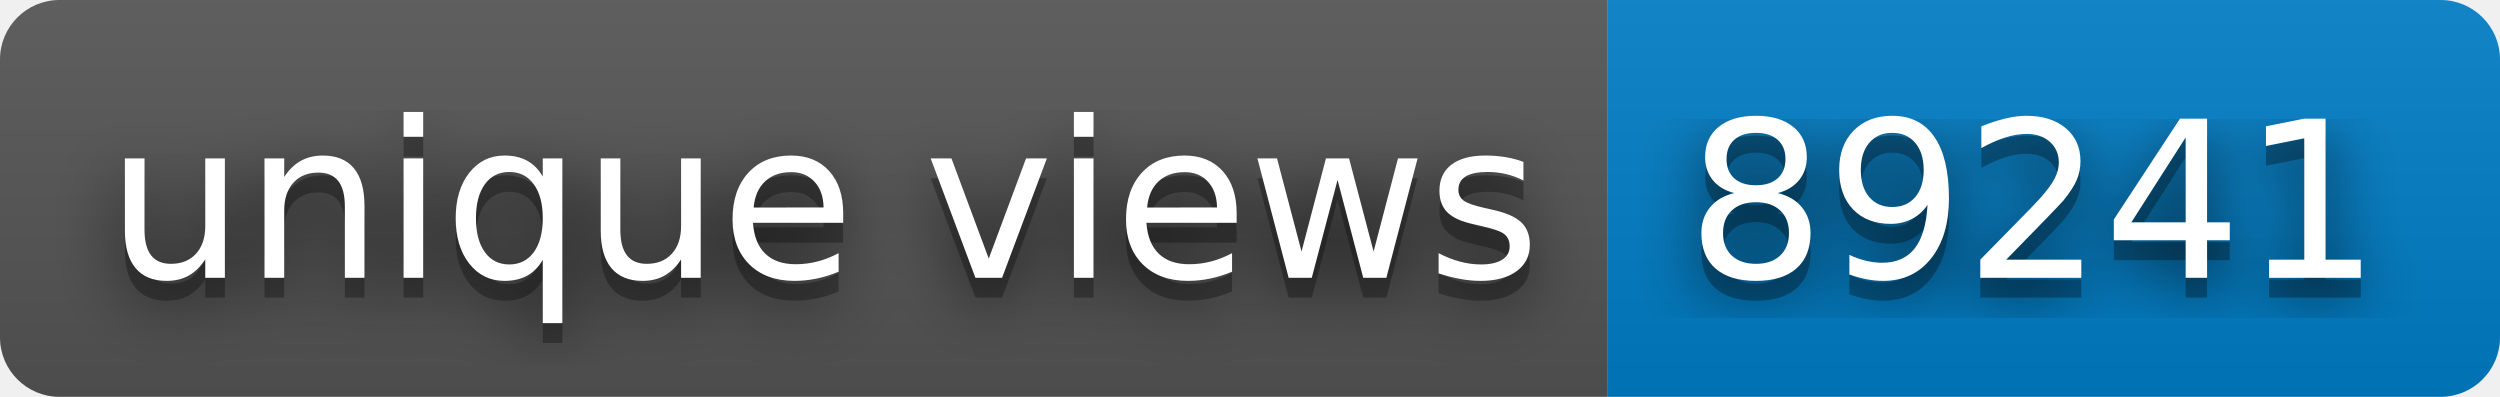
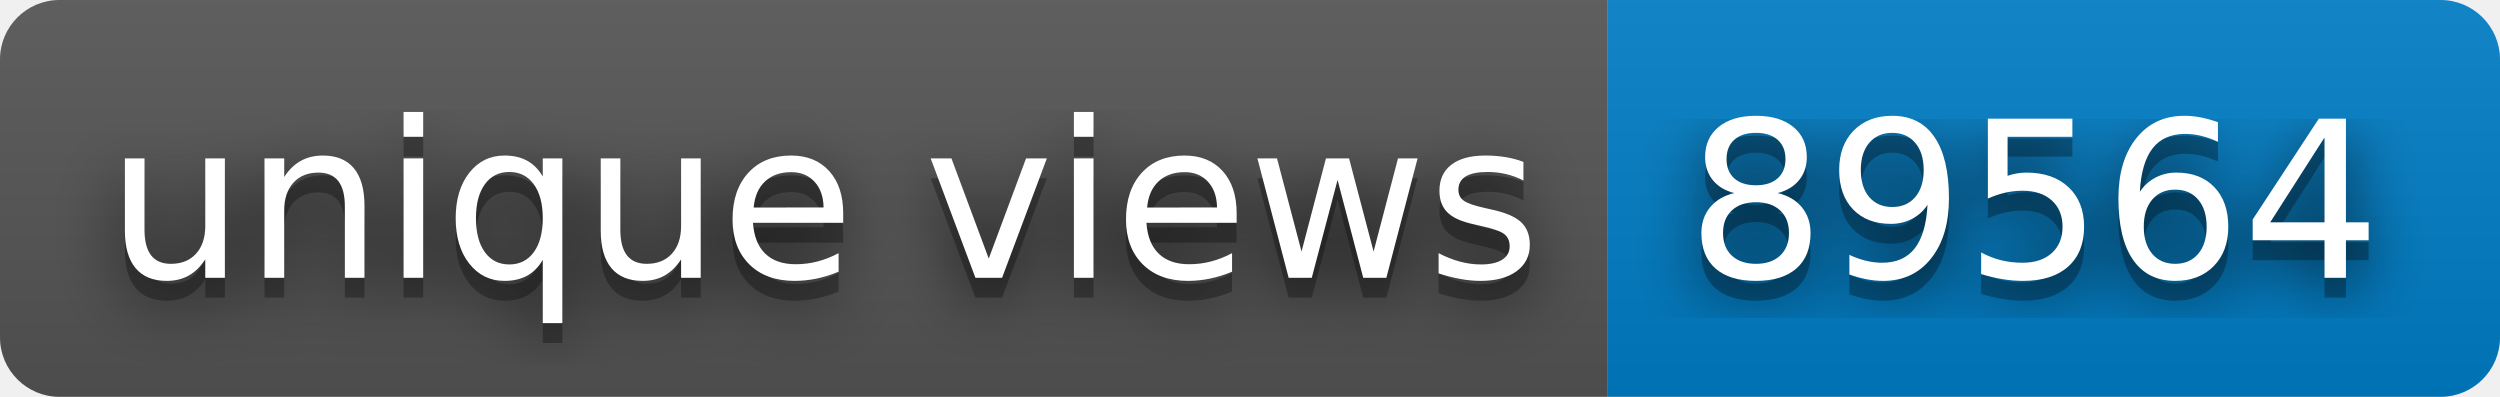
- <svg xmlns="http://www.w3.org/2000/svg" width="126" height="20" role="img" aria-label="unique views: 89241">
+ <svg xmlns="http://www.w3.org/2000/svg" width="126" height="20" role="img" aria-label="unique views: 89564">
  <filter id="blur">
    <feGaussianBlur stdDeviation="16" />
  </filter>
  <linearGradient id="s" x2="0" y2="100%">
    <stop offset="0" stop-color="#bbb" stop-opacity=".1" />
    <stop offset="1" stop-opacity=".1" />
  </linearGradient>
  <clipPath id="r">
    <rect width="126" height="20" rx="3" />
  </clipPath>
  <g clip-path="url(#r)">
    <rect width="81" height="20" fill="#555" />
    <rect x="81" width="45" height="20" fill="#007ec6" />
    <rect width="126" height="20" fill="url(#s)" />
  </g>
  <g fill="#fff" text-anchor="middle" font-family="Verdana,Geneva,DejaVu Sans,sans-serif" text-rendering="geometricPrecision" font-size="110">
    <g transform="scale(.1)">
      <g aria-hidden="true" fill="#010101">
        <text x="415" y="150" fill-opacity=".8" filter="url(#blur)" textLength="710">unique views</text>
        <text x="415" y="150" fill-opacity=".3" textLength="710">unique views</text>
      </g>
      <text x="415" y="140" textLength="710">unique views</text>
    </g>
    <g transform="scale(.1)">
      <g aria-hidden="true" fill="#010101">
-         <text x="1025" y="150" fill-opacity=".8" filter="url(#blur)" textLength="350">89241</text>
-         <text x="1025" y="150" fill-opacity=".3" textLength="350">89241</text>
+         <text x="1025" y="150" fill-opacity=".8" filter="url(#blur)" textLength="350">89564</text>
+         <text x="1025" y="150" fill-opacity=".3" textLength="350">89564</text>
      </g>
-       <text x="1025" y="140" textLength="350">89241</text>
+       <text x="1025" y="140" textLength="350">89564</text>
    </g>
  </g>
</svg>
